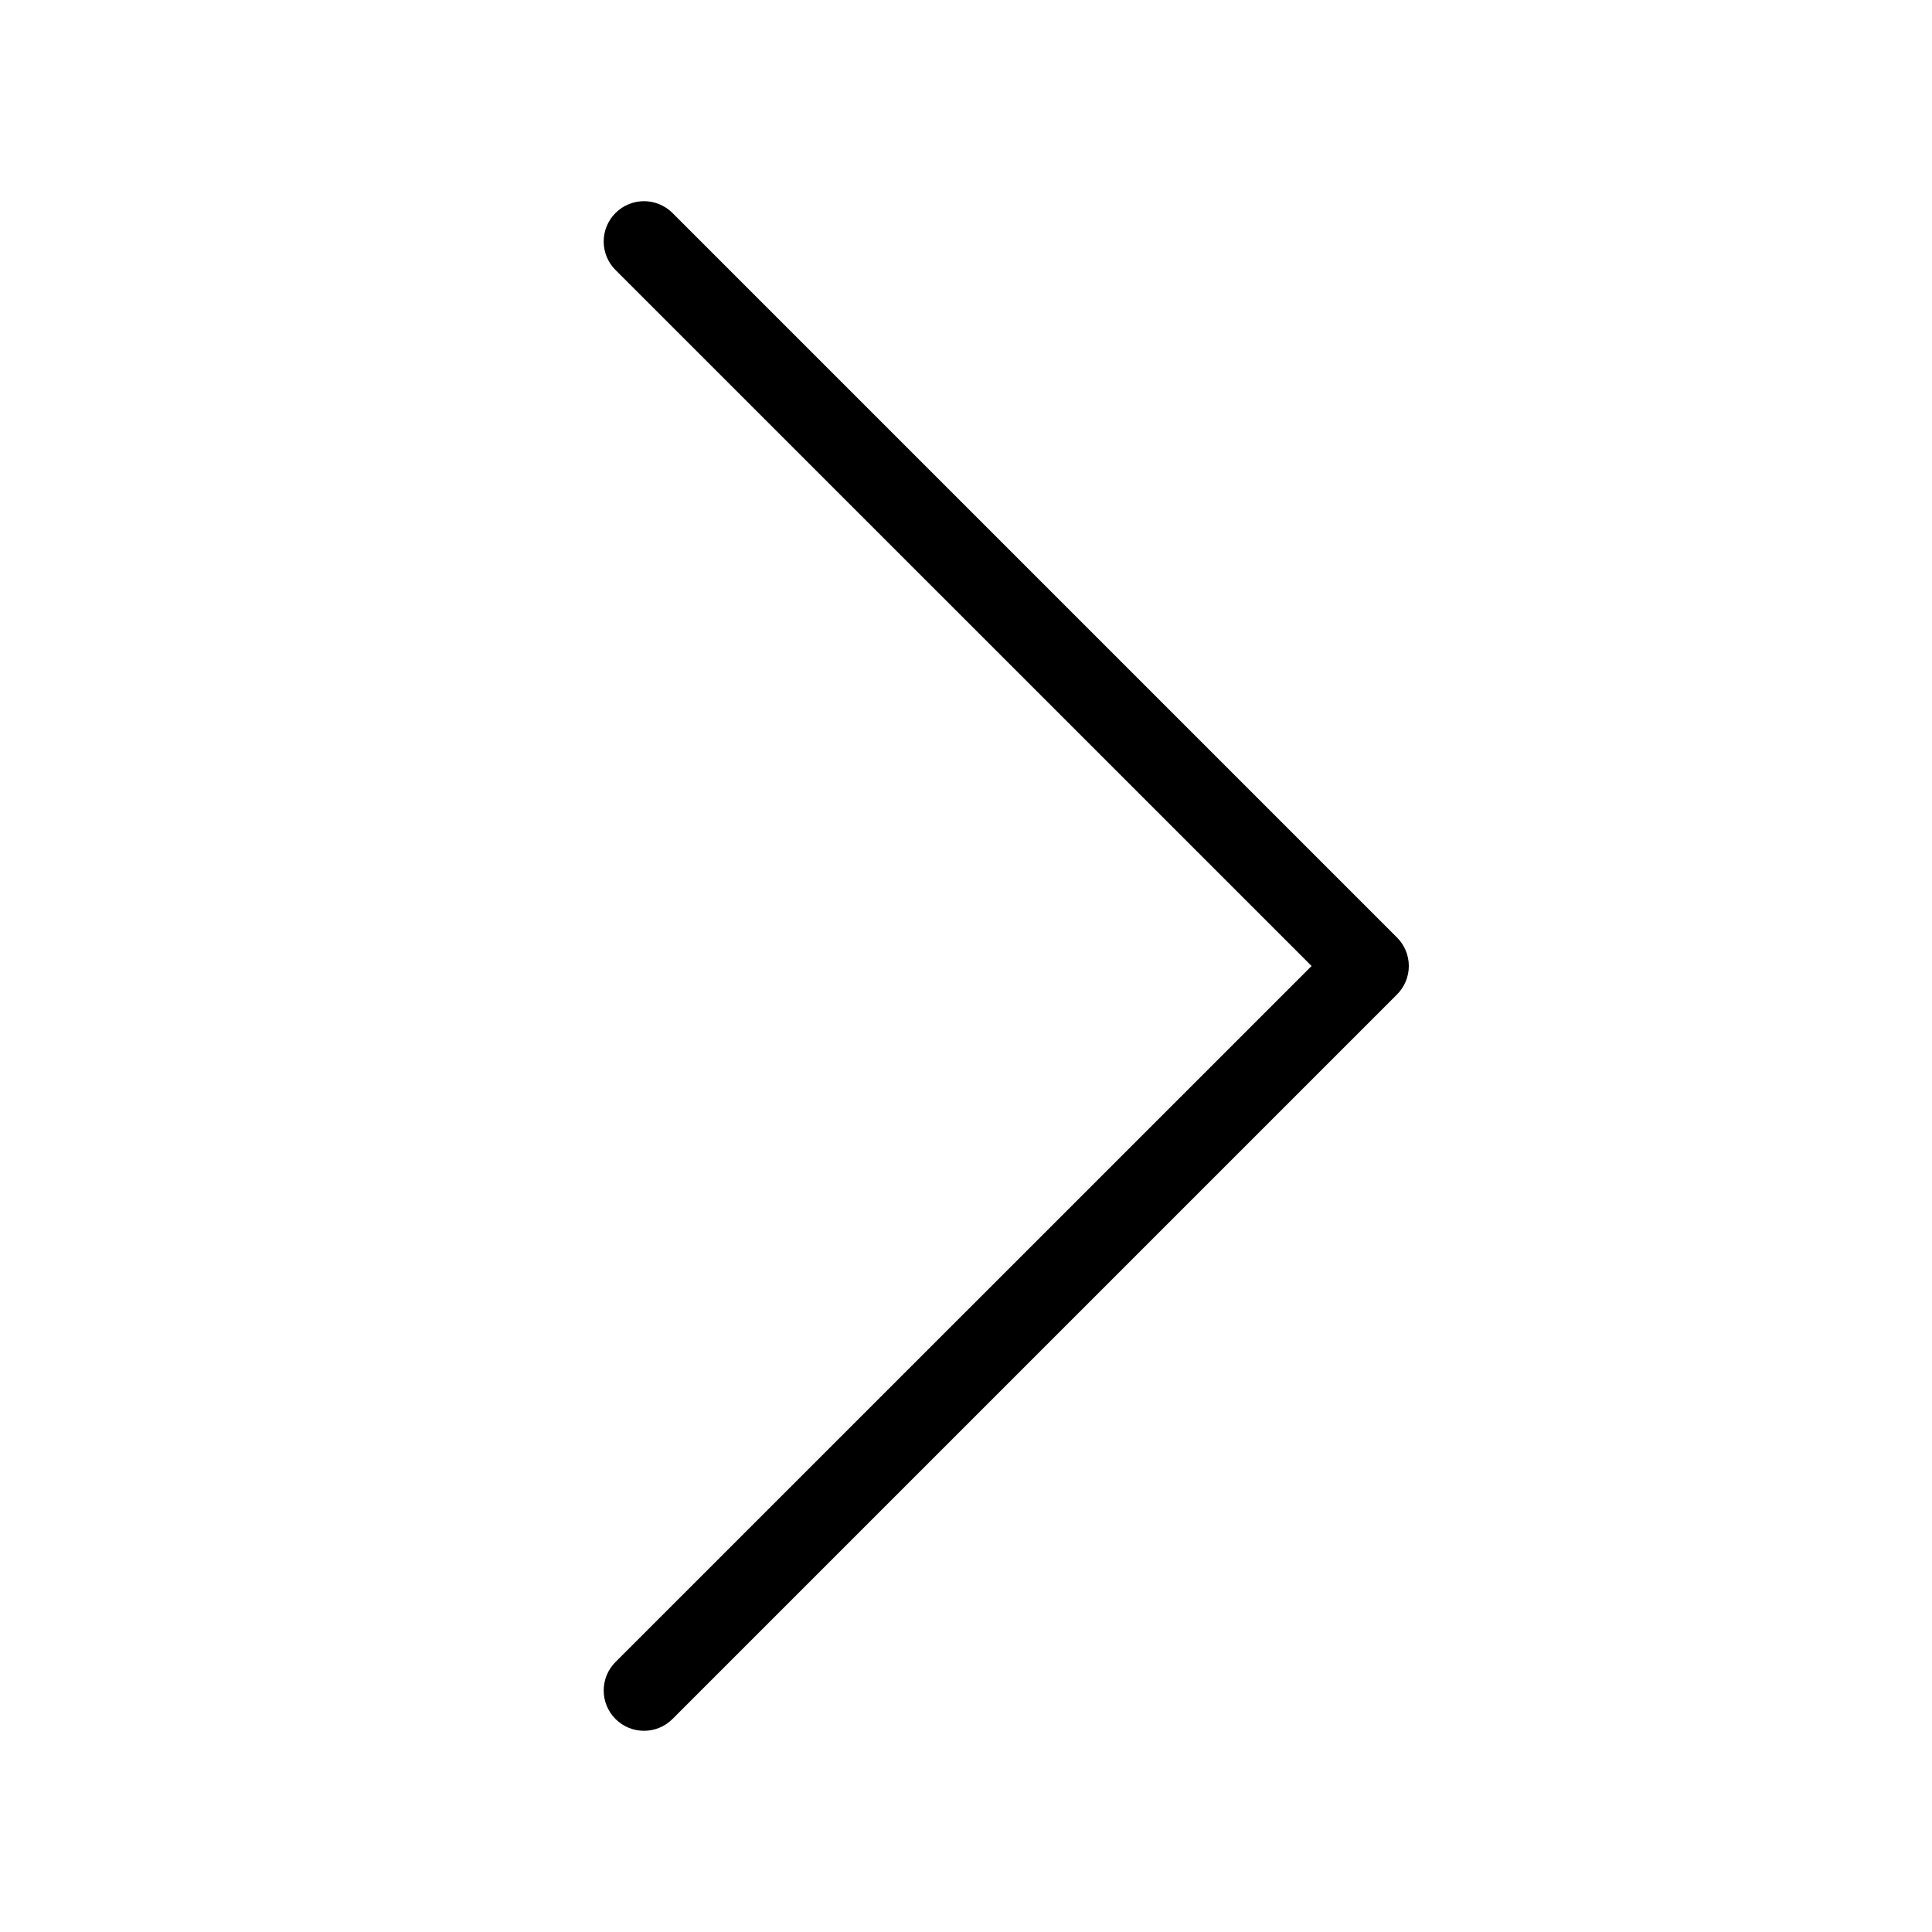
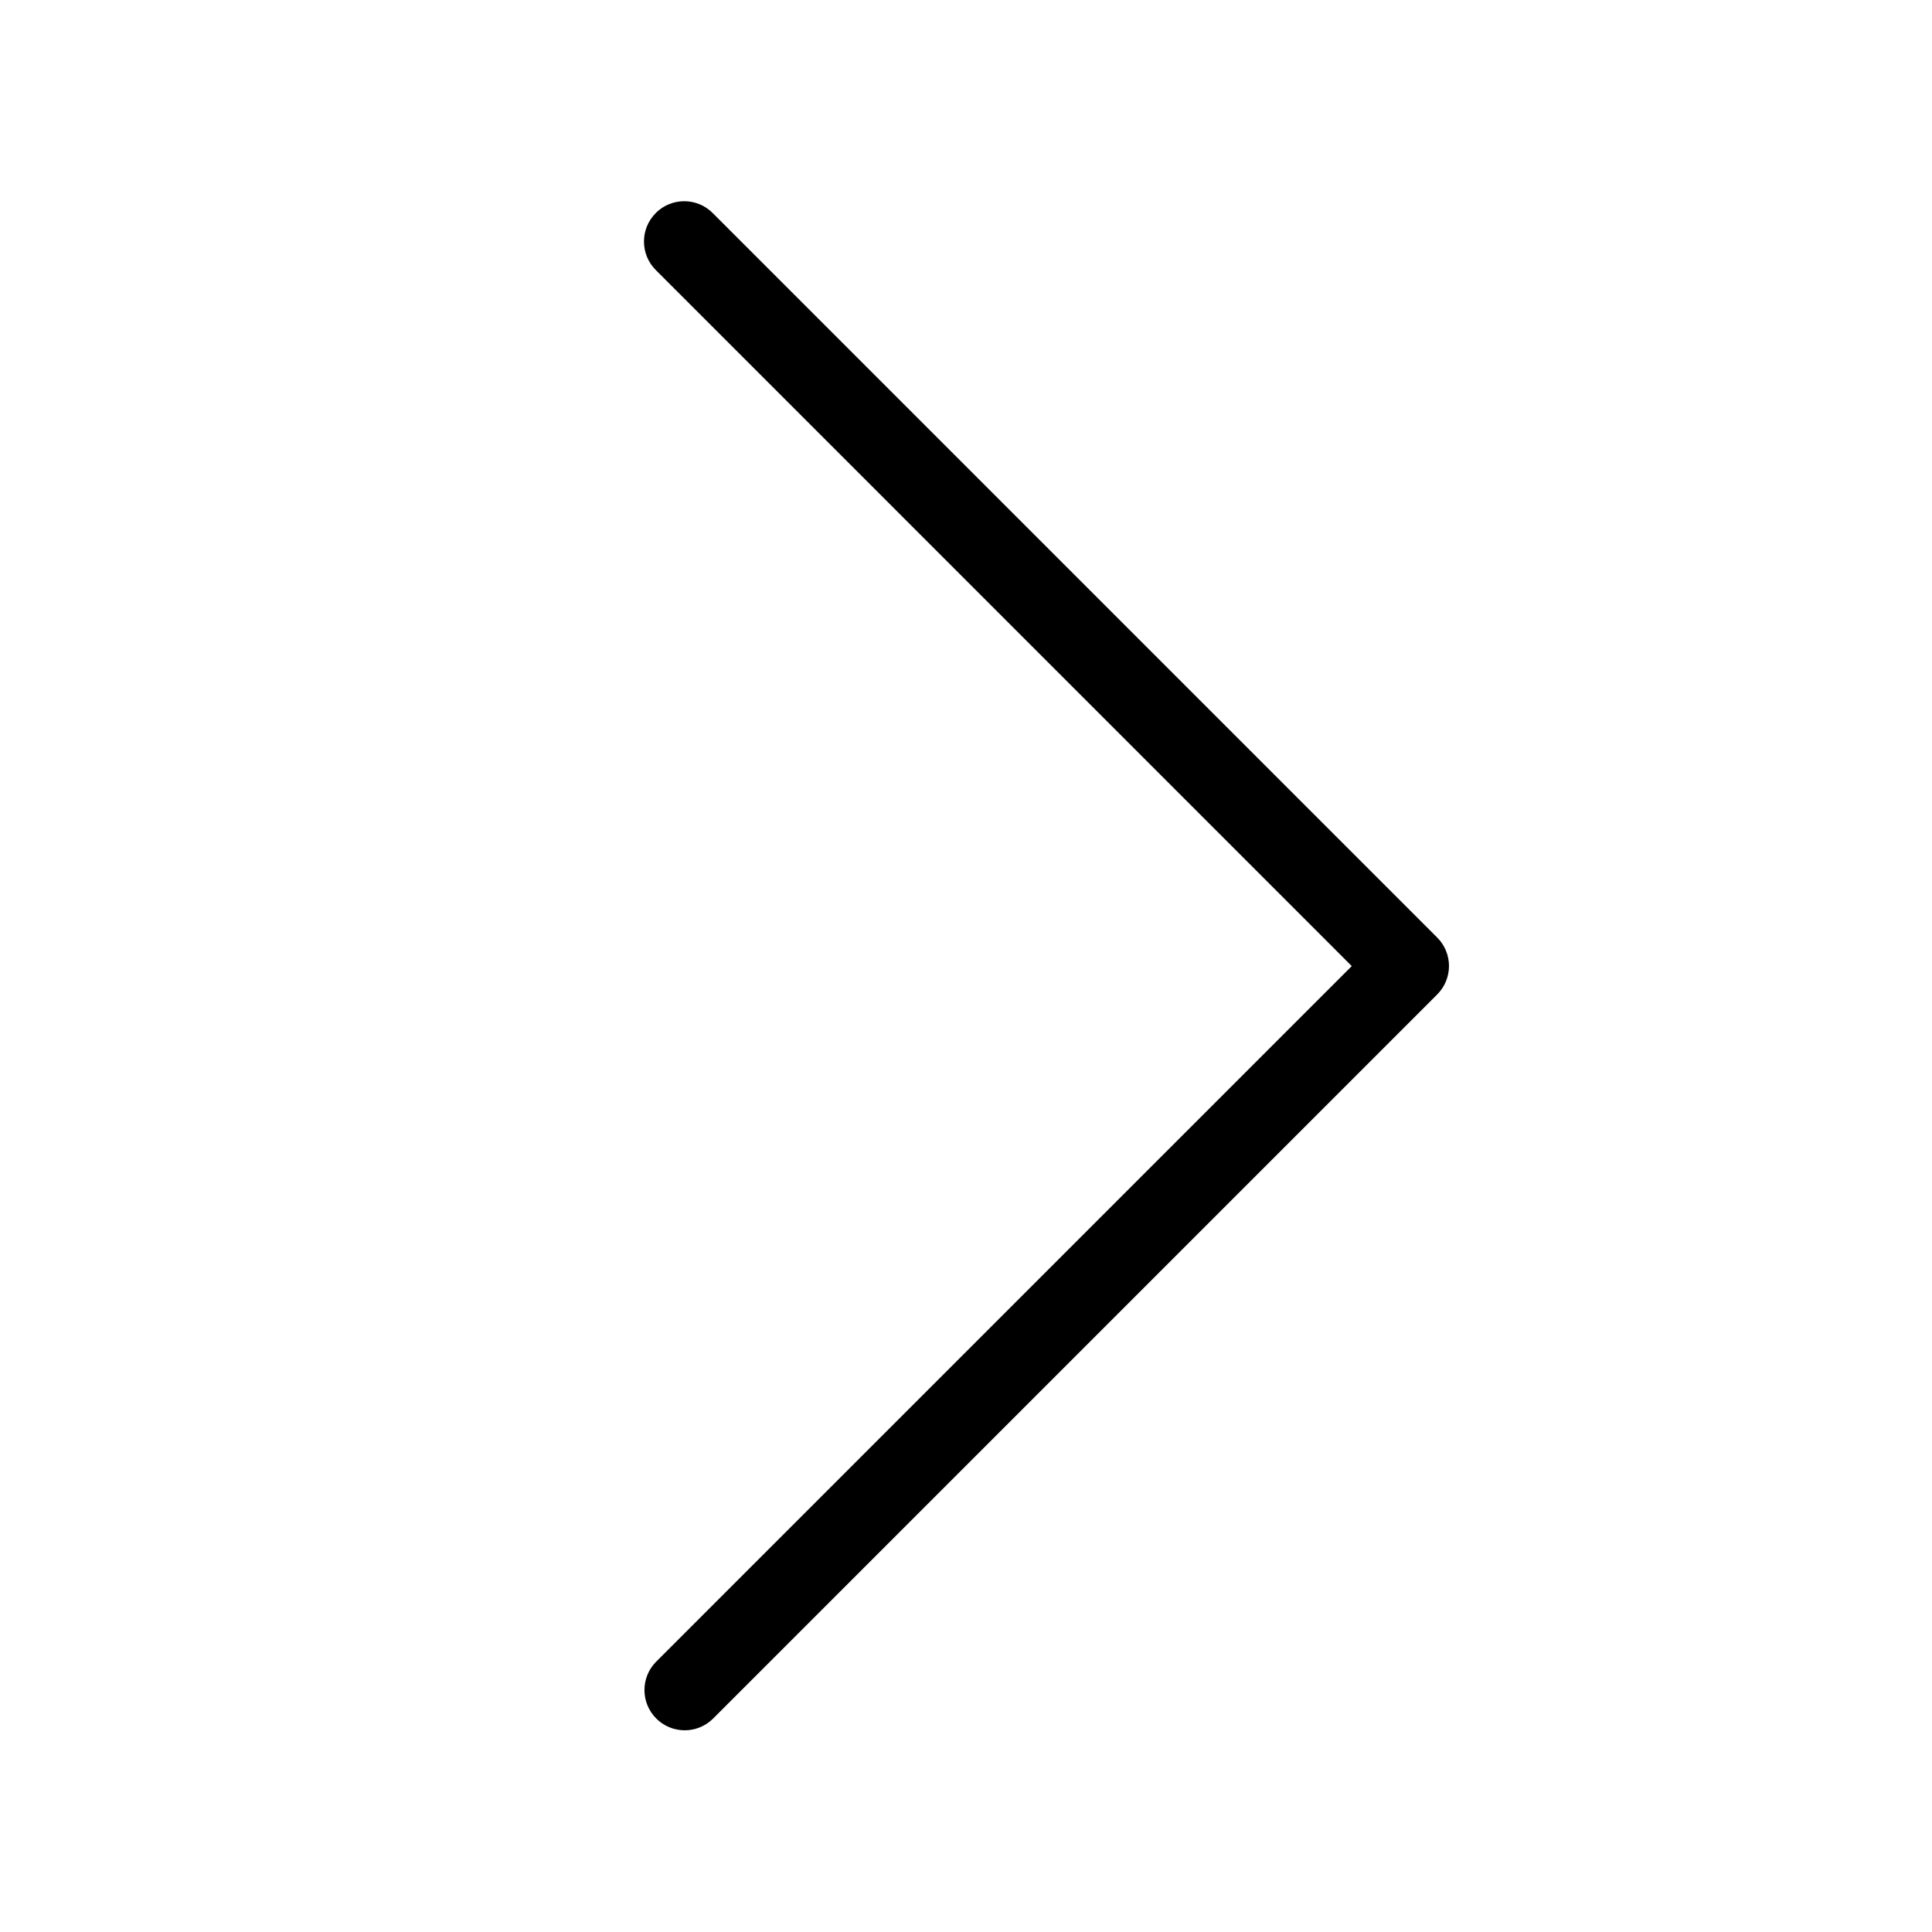
<svg xmlns="http://www.w3.org/2000/svg" viewBox="0 0 24 24">
-   <path fill-rule="evenodd" d="M7.646 2.646a.5.5 0 0 1 .708 0l9 9a.5.5 0 0 1 0 .708l-9 9a.5.5 0 0 1-.708-.708L16.293 12 7.646 3.354a.5.5 0 0 1 0-.708z" clip-rule="evenodd" />
+   <path d="M8.146 2.646a.5.5 0 0 1 .707 0l9 9a.5.5 0 0 1 0 .708l-9 9a.5.5 0 0 1-.707-.707l8.646-8.646-8.646-8.647a.5.5 0 0 1 0-.707z" class="cls-1" />
</svg>
